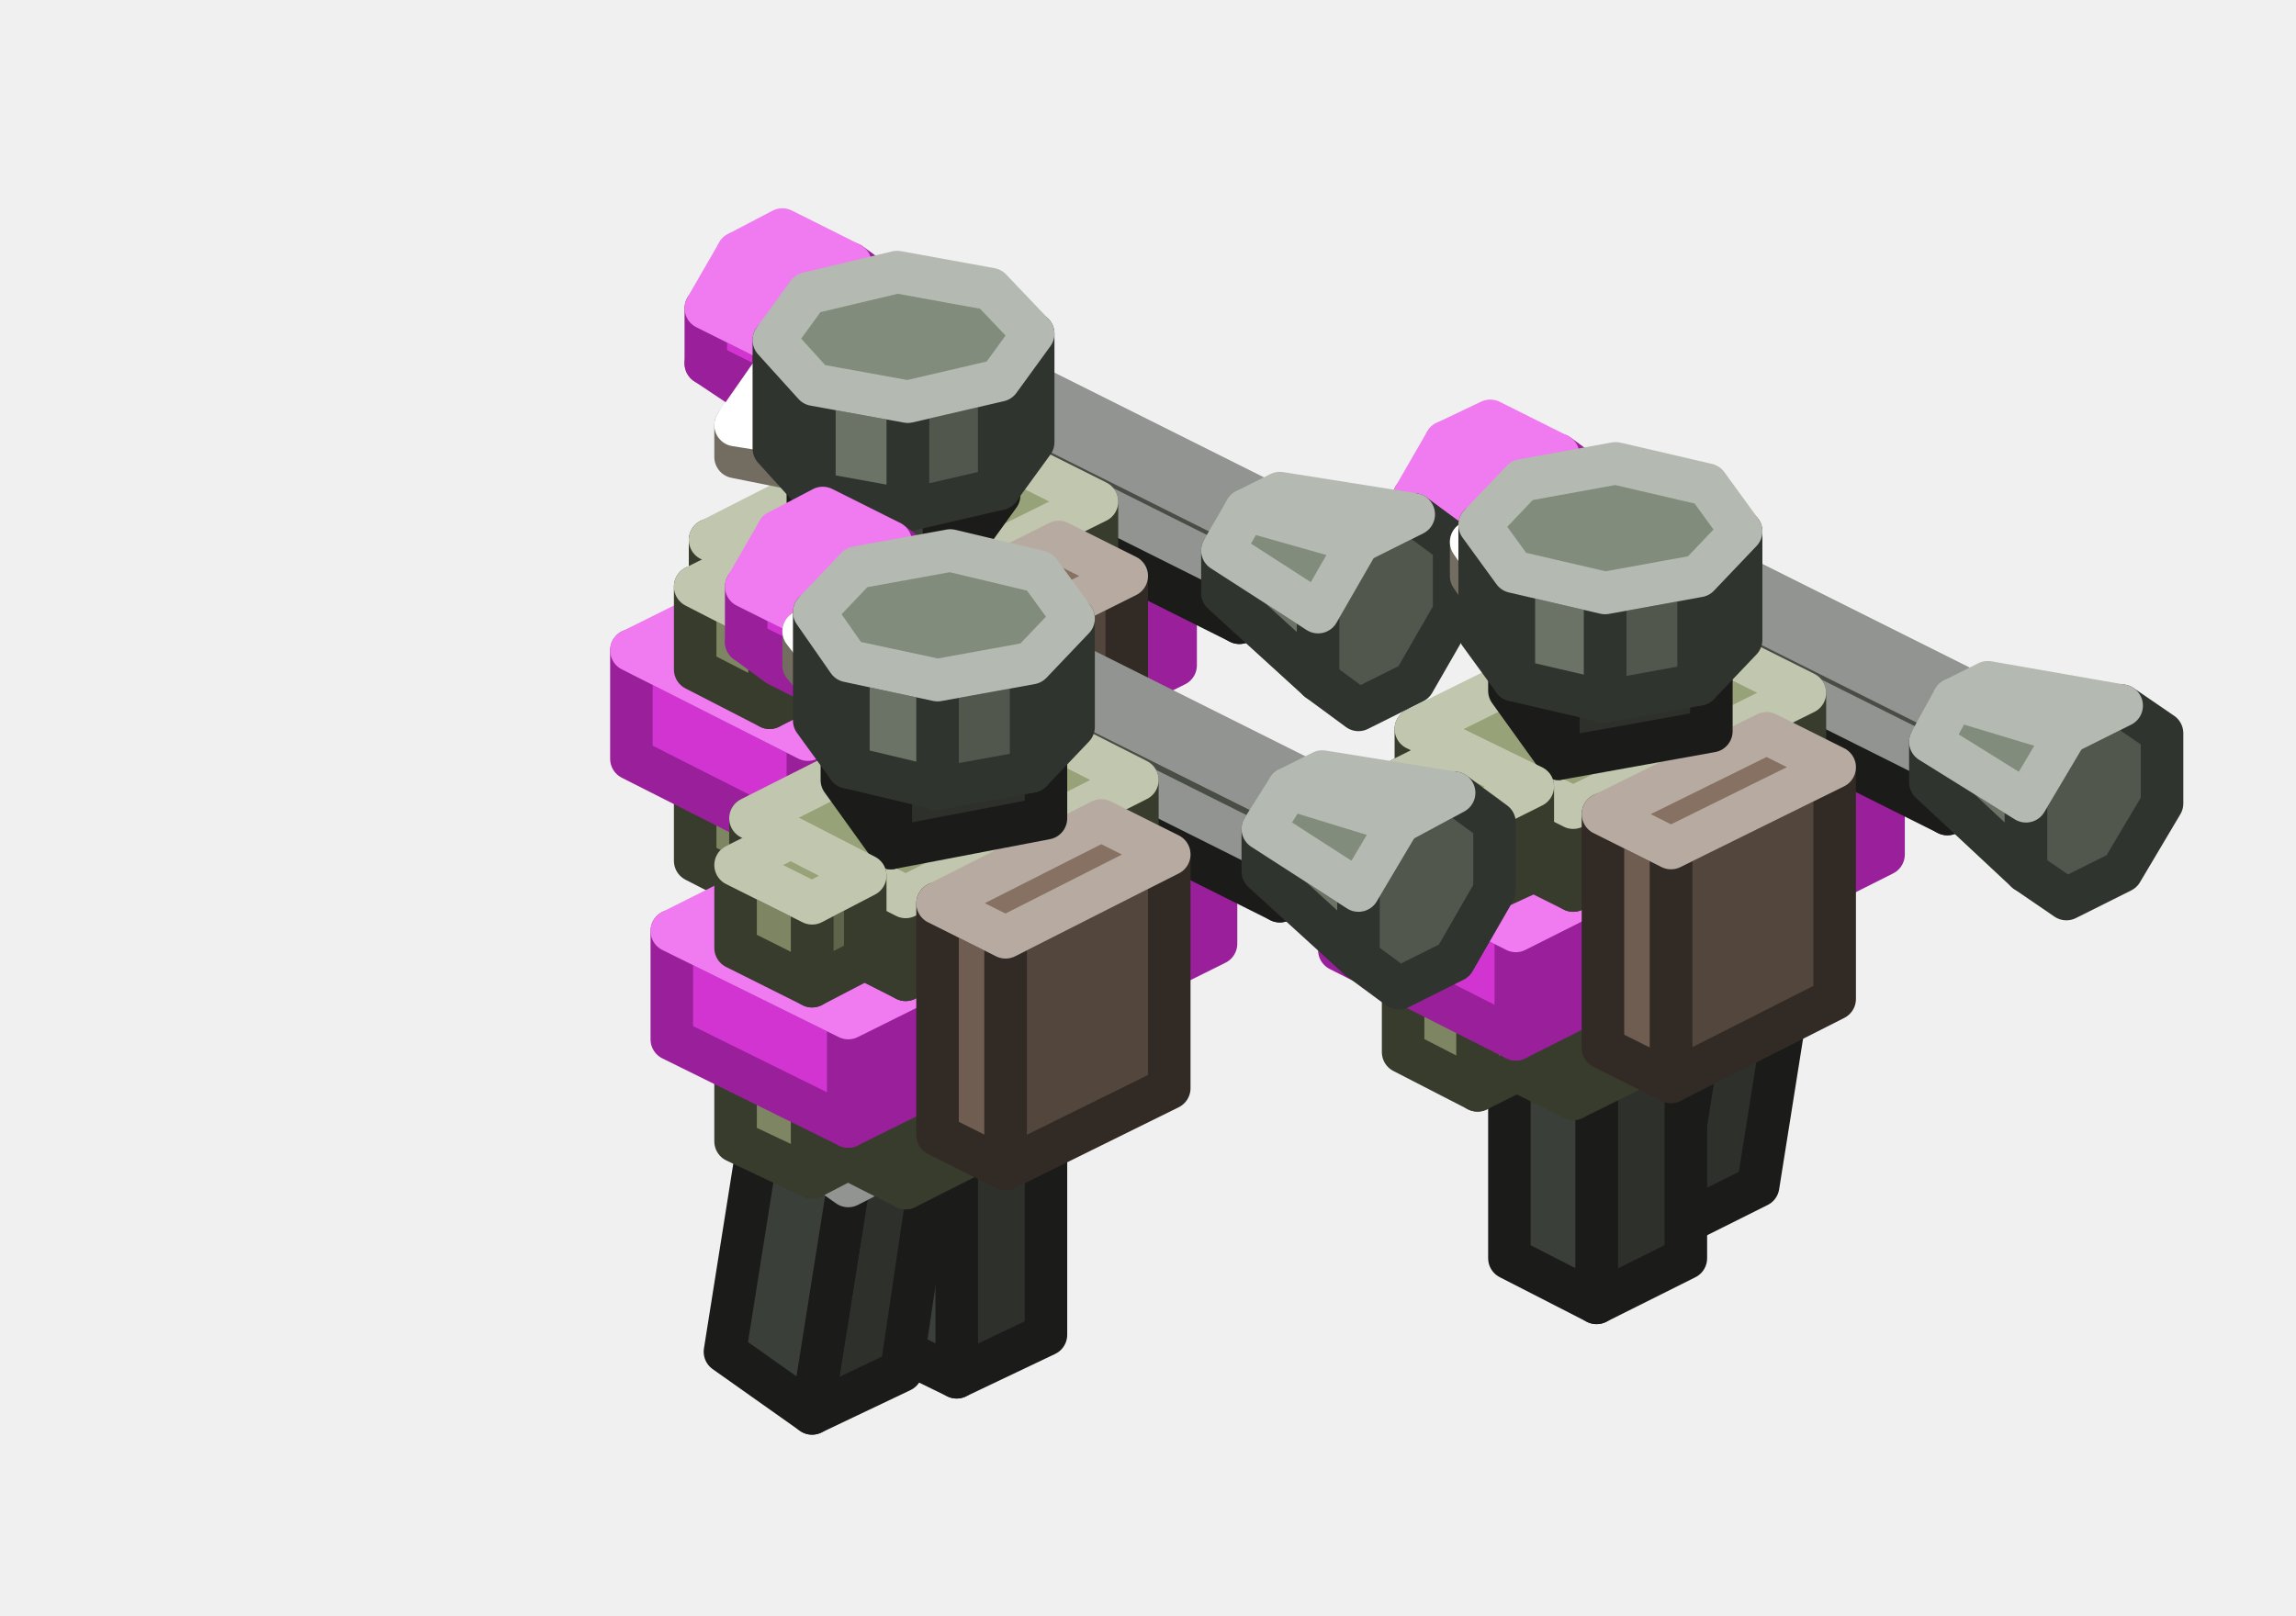
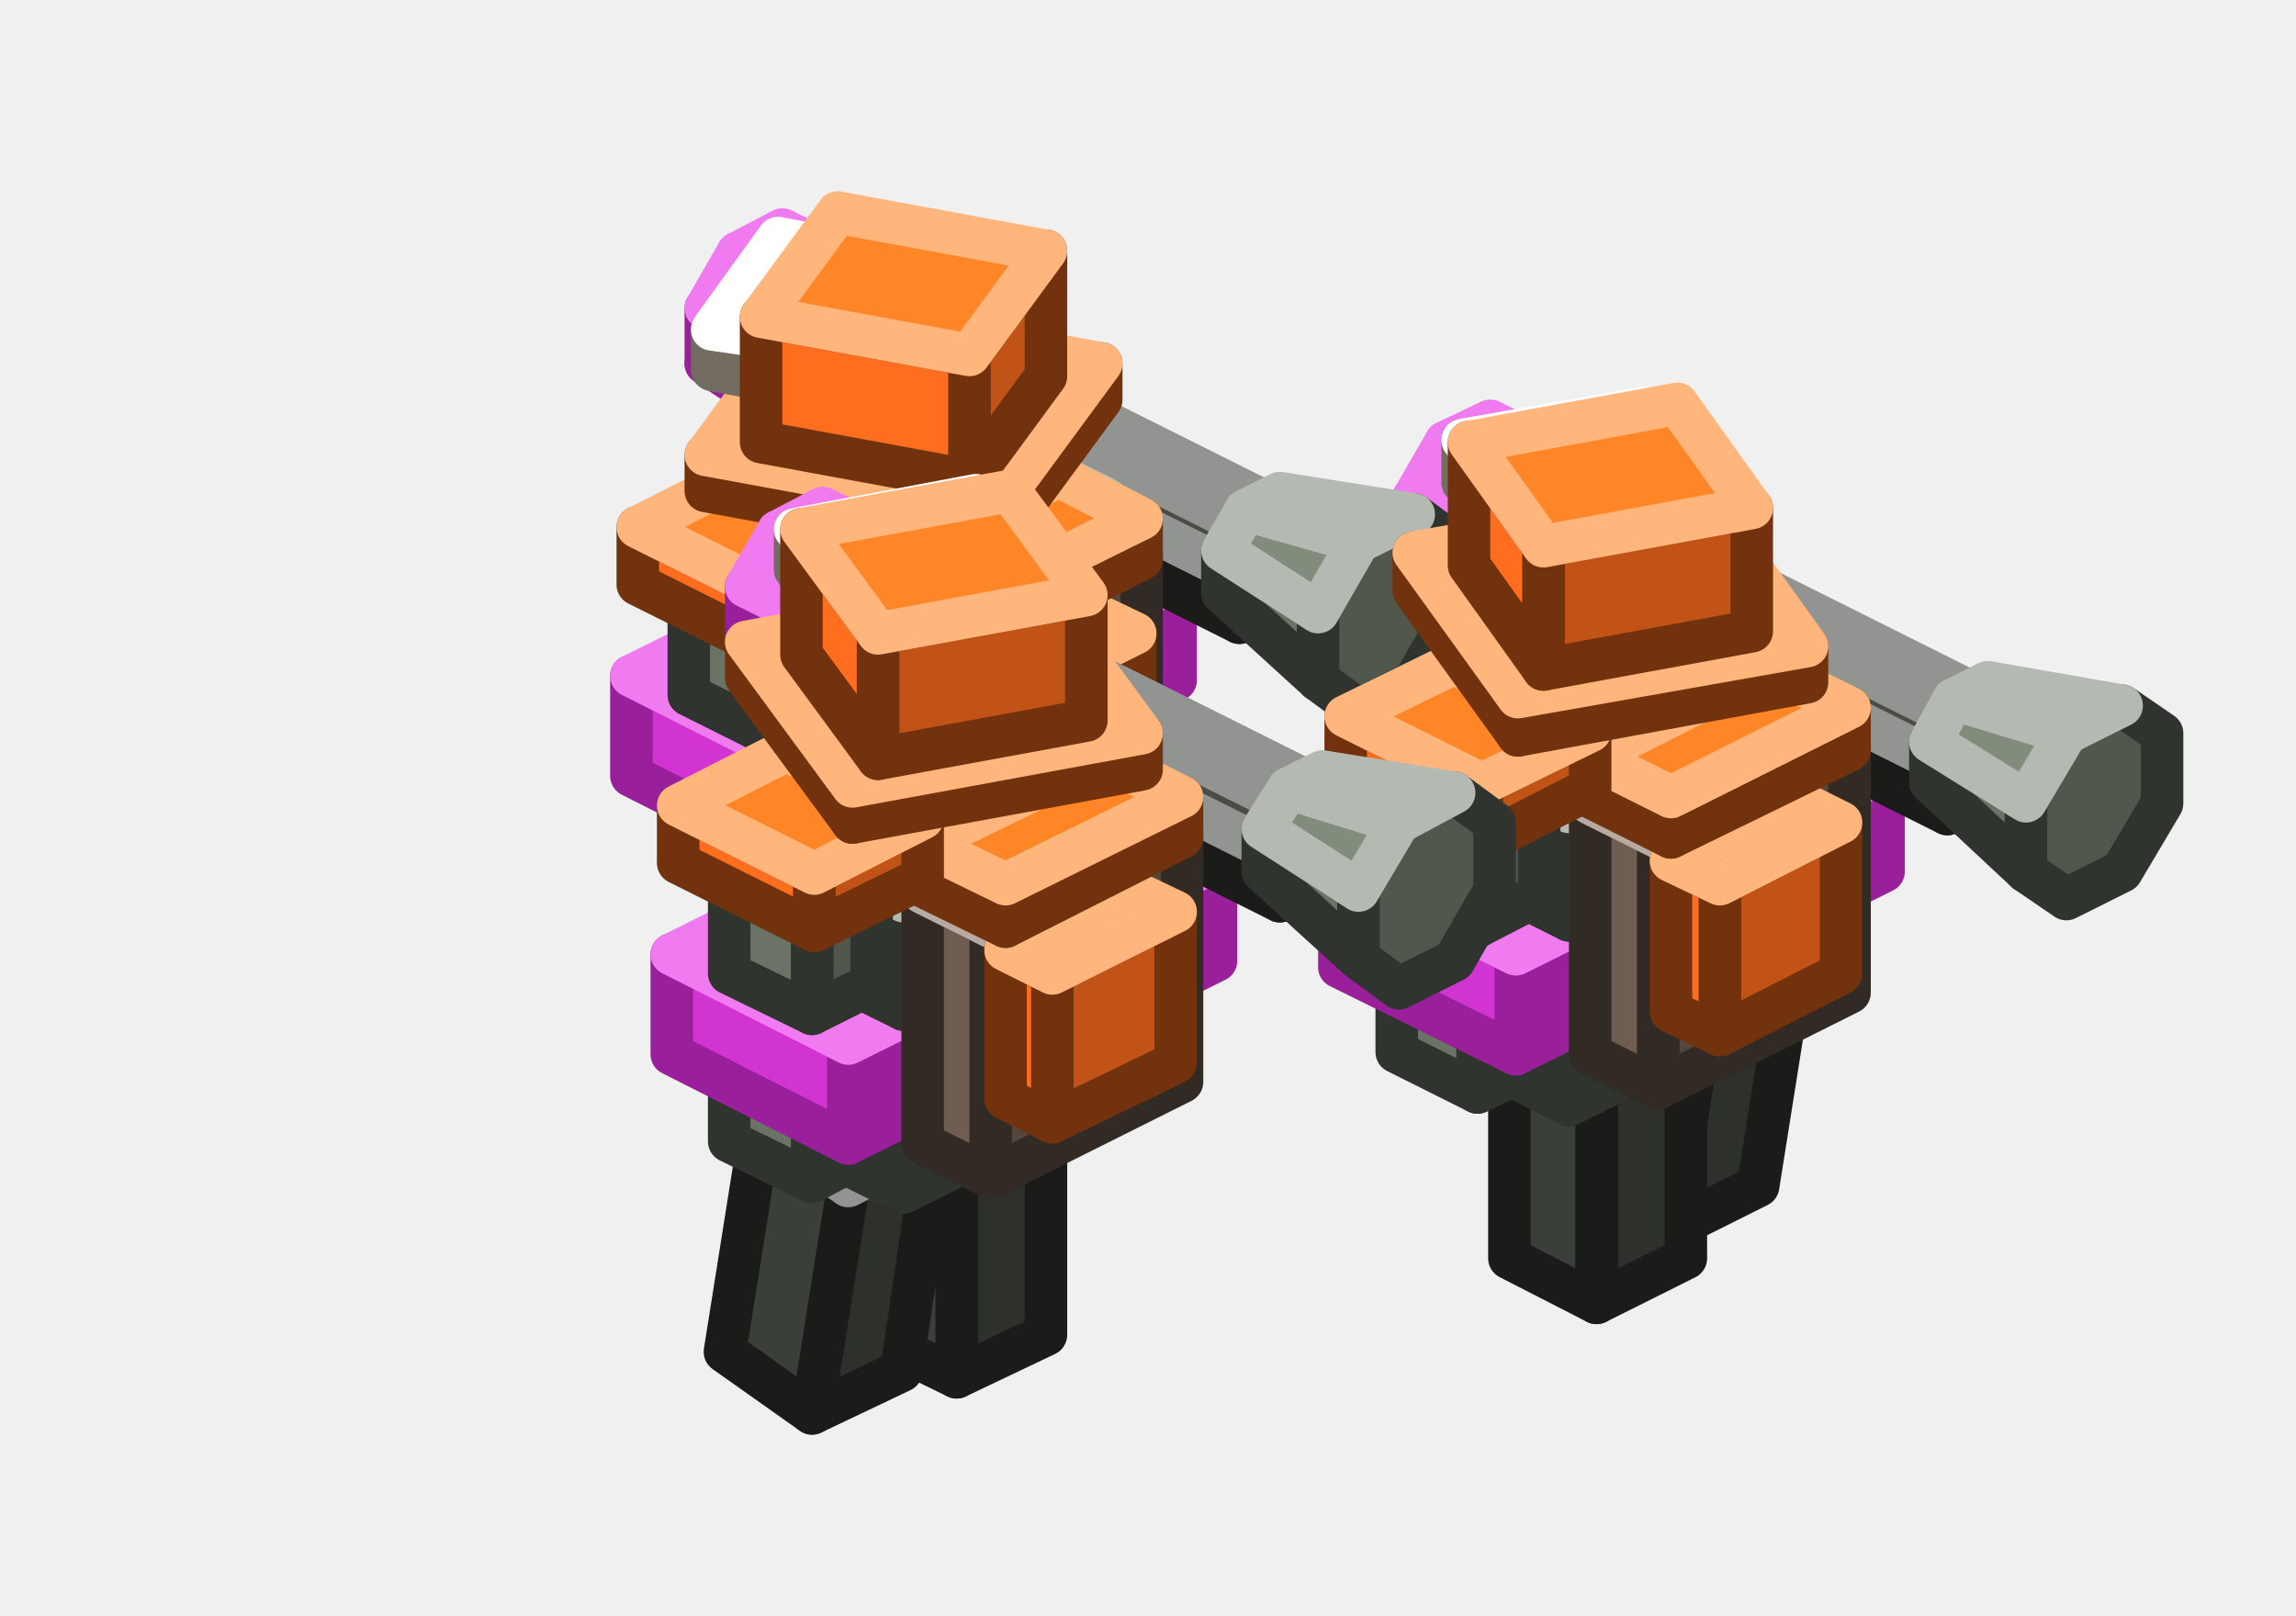
<svg xmlns="http://www.w3.org/2000/svg" width="108" height="76" viewBox="0 0 108 76">
  <g stroke-width="2" stroke-linejoin="round">
    <polygon points="36.4,16.1 36.4,18.7 33.2,17.1 33.2,14.5" fill="#D234D2" stroke="#9A1F9A" />
    <polygon points="36.4,18.7 37.9,19.7 34.7,18.1 33.2,17.1" fill="#9A1F9A" stroke="#9A1F9A" />
    <polygon points="41.5,13.5 40,12.4 37.9,13.5 36.4,16.1 36.4,18.7 37.9,19.7 40,18.7 41.5,16.1" fill="#9A1F9A" stroke="#9A1F9A" />
    <polygon points="40,12.4 37.9,13.5 34.7,11.9 36.8,10.8" fill="#F07AF0" stroke="#F07AF0" />
    <polygon points="37.9,13.5 36.4,16.1 33.2,14.5 34.7,11.9" fill="#F07AF0" stroke="#F07AF0" />
    <polygon points="49.4,46.9 45.3,48.9 46.9,38.2 51.1,36.1" fill="#2D302B" stroke="#1B1C1A" />
    <polygon points="45.3,48.9 41.2,46 42.8,35.3 46.9,38.2" fill="#3B3F39" stroke="#1B1C1A" />
    <polygon points="47,33.2 51.1,36.1 46.9,38.2 42.8,35.3" fill="#484D46" stroke="#919490" />
-     <polygon points="52.2,34.3 49.7,35.6 49.7,31.7 52.2,30.4" fill="#5F654A" stroke="#383C2C" />
-     <polygon points="49.7,35.6 46.2,33.8 46.2,29.9 49.7,31.7" fill="#7D8562" stroke="#383C2C" />
-     <polygon points="48.7,28.6 52.2,30.4 49.7,31.7 46.2,29.9" fill="#98A278" stroke="#C1C7AE" />
+     <polygon points="52.6,34.3 49.7,35.7 49.7,32.6 52.6,31.2" fill="#51574D" stroke="#30342E" />
+     <polygon points="49.7,35.7 45.8,33.8 45.8,30.7 49.7,32.6" fill="#6B7366" stroke="#30342E" />
+     <polygon points="48.7,29.2 52.6,31.2 49.7,32.6 45.8,30.7" fill="#828C7C" stroke="#B4BAB1" />
    <polygon points="46,50.3 41.8,52.4 41.8,40.6 46,38.5" fill="#2D302B" stroke="#1B1C1A" />
    <polygon points="41.8,52.4 37.7,50.3 37.7,38.5 41.8,40.6" fill="#3B3F39" stroke="#1B1C1A" />
    <polygon points="41.8,36.4 46,38.5 41.8,40.6 37.7,38.5" fill="#484D46" stroke="#919490" />
-     <polygon points="51.6,37.3 40.7,42.8 40.7,38.1 51.6,32.6" fill="#5F654A" stroke="#383C2C" />
-     <polygon points="40.7,42.8 33.4,39.1 33.4,34.4 40.7,38.1" fill="#7D8562" stroke="#383C2C" />
-     <polygon points="44.2,28.9 51.6,32.6 40.7,38.1 33.4,34.4" fill="#98A278" stroke="#C1C7AE" />
+     <polygon points="52.1,37.2 40.6,43 40.6,39.1 52.1,33.3" fill="#51574D" stroke="#30342E" />
+     <polygon points="40.6,43 32.9,39.2 32.9,35.2 40.6,39.1" fill="#6B7366" stroke="#30342E" />
+     <polygon points="44.4,29.5 52.1,33.3 40.6,39.1 32.9,35.2" fill="#828C7C" stroke="#B4BAB1" />
    <polygon points="69.7,25 69.7,27.6 66.5,26 66.5,23.4" fill="#D234D2" stroke="#9A1F9A" />
    <polygon points="69.7,27.6 71.2,28.7 68,27.1 66.5,26" fill="#9A1F9A" stroke="#9A1F9A" />
    <polygon points="74.8,22.5 73.3,21.4 71.2,22.4 69.7,25 69.7,27.6 71.2,28.7 73.3,27.6 74.8,25.1" fill="#9A1F9A" stroke="#9A1F9A" />
    <polygon points="73.3,21.4 71.2,22.4 68,20.8 70.1,19.8" fill="#F07AF0" stroke="#F07AF0" />
    <polygon points="71.2,22.4 69.7,25 66.5,23.4 68,20.8" fill="#F07AF0" stroke="#F07AF0" />
-     <polygon points="38.8,41 36.2,42.3 36.2,38.4 38.8,37.1" fill="#5F654A" stroke="#383C2C" />
-     <polygon points="36.2,42.3 32.7,40.5 32.7,36.6 36.2,38.4" fill="#7D8562" stroke="#383C2C" />
-     <polygon points="35.3,35.3 38.8,37.1 36.2,38.4 32.7,36.6" fill="#98A278" stroke="#C1C7AE" />
-     <polygon points="55.3,31.3 38,39.9 38,34.8 55.3,26.2" fill="#9A1F9A" stroke="#9A1F9A" />
-     <polygon points="38,39.9 29.7,35.7 29.7,30.6 38,34.8" fill="#D234D2" stroke="#9A1F9A" />
-     <polygon points="47,22 55.3,26.2 38,34.8 29.7,30.6" fill="#F07AF0" stroke="#F07AF0" />
-     <polygon points="52.2,25.3 49.7,26.6 49.7,22.6 52.2,21.4" fill="#5F654A" stroke="#383C2C" />
-     <polygon points="49.7,26.6 46.2,24.8 46.2,20.9 49.7,22.6" fill="#7D8562" stroke="#383C2C" />
-     <polygon points="48.7,19.6 52.2,21.4 49.7,22.6 46.2,20.9" fill="#98A278" stroke="#C1C7AE" />
+     <polygon points="39.1,41 36.2,42.5 36.2,39.3 39.1,37.9" fill="#51574D" stroke="#30342E" />
+     <polygon points="36.2,42.5 32.4,40.5 32.4,37.4 36.2,39.3" fill="#6B7366" stroke="#30342E" />
+     <polygon points="35.3,36 39.1,37.9 36.2,39.3 32.4,37.4" fill="#828C7C" stroke="#B4BAB1" />
+     <polygon points="55.3,32 38,40.7 38,36 55.3,27.3" fill="#9A1F9A" stroke="#9A1F9A" />
+     <polygon points="38,40.7 29.7,36.5 29.7,31.8 38,36" fill="#D234D2" stroke="#9A1F9A" />
+     <polygon points="47,23.2 55.3,27.3 38,36 29.7,31.8" fill="#F07AF0" stroke="#F07AF0" />
+     <polygon points="52.6,26.5 49.7,27.9 49.7,22.8 52.6,21.4" fill="#51574D" stroke="#30342E" />
+     <polygon points="49.7,27.9 45.8,26 45.8,20.9 49.7,22.8" fill="#6B7366" stroke="#30342E" />
+     <polygon points="48.7,19.4 52.6,21.4 49.7,22.8 45.8,20.9" fill="#828C7C" stroke="#B4BAB1" />
    <polygon points="57.2,26.5 57.2,28.5 38,18.9 38,16.9" fill="#3B3F39" stroke="#1B1C1A" />
    <polygon points="57.2,28.5 58.3,29.3 39.1,19.7 38,18.9" fill="#2D302B" stroke="#1B1C1A" />
    <polygon points="61,24.6 59.9,23.8 58.3,24.6 57.2,26.5 57.2,28.5 58.3,29.3 59.9,28.5 61,26.6" fill="#2D302B" stroke="#1B1C1A" />
    <polygon points="59.9,23.8 58.3,24.6 39.1,15 40.7,14.2" fill="#484D46" stroke="#919490" />
    <polygon points="58.3,24.6 57.2,26.5 38,16.9 39.1,15" fill="#484D46" stroke="#919490" />
-     <polygon points="51.6,27.5 40.7,33 40.7,29 51.6,23.6" fill="#5F654A" stroke="#383C2C" />
-     <polygon points="40.7,33 33.4,29.3 33.4,25.4 40.7,29" fill="#7D8562" stroke="#383C2C" />
-     <polygon points="44.2,19.9 51.6,23.6 40.7,29 33.4,25.4" fill="#98A278" stroke="#C1C7AE" />
-     <polygon points="40.2,17.7 37.1,22 37.1,20.4 40.2,16.2" fill="#C1B6A2" stroke="#736C60" />
-     <polygon points="37.1,22 34.6,21.5 34.6,20 37.1,20.4" fill="#FFF1D6" stroke="#736C60" />
-     <polygon points="37.6,15.7 40.2,16.2 37.1,20.4 34.6,20" fill="#FFFFFF" stroke="#FFFFFF" />
-     <polygon points="53,38.1 45.4,41.9 45.4,30.9 53,27.1" fill="#53463C" stroke="#322A24" />
-     <polygon points="45.4,41.9 42.2,40.3 42.2,29.3 45.4,30.9" fill="#6E5D50" stroke="#322A24" />
-     <polygon points="49.8,25.5 53,27.1 45.4,30.9 42.2,29.3" fill="#867162" stroke="#B6AAA1" />
+     <polygon points="52.1,28.6 40.6,34.4 40.6,29.3 52.1,23.5" fill="#51574D" stroke="#30342E" />
+     <polygon points="40.6,34.4 32.9,30.5 32.9,25.4 40.6,29.3" fill="#6B7366" stroke="#30342E" />
+     <polygon points="44.4,19.7 52.1,23.5 40.6,29.3 32.9,25.4" fill="#828C7C" stroke="#B4BAB1" />
+     <polygon points="40.1,22.7 38.9,24.4 38.9,22.1 40.1,20.3" fill="#51574D" stroke="#30342E" />
+     <polygon points="38.9,24.4 36.3,23.9 36.3,21.6 38.9,22.1" fill="#6B7366" stroke="#30342E" />
+     <polygon points="37.6,19.9 40.1,20.3 38.9,22.1 36.3,21.6" fill="#828C7C" stroke="#B4BAB1" />
+     <polygon points="53.7,37.8 44.7,42.2 44.7,30.5 53.7,26" fill="#53463C" stroke="#322A24" />
+     <polygon points="44.7,42.2 41.5,40.6 41.5,28.9 44.7,30.5" fill="#6E5D50" stroke="#322A24" />
+     <polygon points="50.5,24.4 53.7,26 44.7,30.5 41.5,28.9" fill="#867162" stroke="#B6AAA1" />
    <polygon points="47,23.3 44.4,26.9 44.4,23.3 47,19.7" fill="#2D302B" stroke="#1B1C1A" />
    <polygon points="44.4,26.9 38,25.7 38,22.2 44.4,23.3" fill="#3B3F39" stroke="#1B1C1A" />
    <polygon points="40.6,18.6 47,19.7 44.4,23.3 38,22.2" fill="#484D46" stroke="#919490" />
    <polygon points="82.7,55.8 78.5,57.9 80.2,47.2 84.4,45.1" fill="#2D302B" stroke="#1B1C1A" />
    <polygon points="78.5,57.9 74.4,55 76.1,44.2 80.2,47.2" fill="#3B3F39" stroke="#1B1C1A" />
    <polygon points="80.3,42.1 84.4,45.1 80.2,47.2 76.1,44.2" fill="#484D46" stroke="#919490" />
-     <polygon points="85.5,43.3 83,44.5 83,40.6 85.5,39.3" fill="#5F654A" stroke="#383C2C" />
-     <polygon points="83,44.5 79.4,42.8 79.4,38.9 83,40.6" fill="#7D8562" stroke="#383C2C" />
-     <polygon points="82,37.6 85.5,39.3 83,40.6 79.4,38.9" fill="#98A278" stroke="#C1C7AE" />
-     <polygon points="48.6,20.8 47,23 47,17.9 48.6,15.7" fill="#51574D" stroke="#30342E" />
-     <polygon points="47,23 42.7,24 42.7,18.9 47,17.9" fill="#51574D" stroke="#30342E" />
-     <polygon points="42.7,24 38.3,23.2 38.3,18.1 42.7,18.9" fill="#6B7366" stroke="#30342E" />
-     <polygon points="38.3,23.2 36.4,21.1 36.4,16 38.3,18.1" fill="#6B7366" stroke="#30342E" />
-     <polygon points="38,13.8 42.2,12.8 46.6,13.6 48.6,15.7 47,17.9 42.7,18.9 38.3,18.1 36.4,16" fill="#828C7C" stroke="#B4BAB1" />
-     <polygon points="38.8,32 36.2,33.3 36.2,29.4 38.8,28.1" fill="#5F654A" stroke="#383C2C" />
-     <polygon points="36.2,33.3 32.7,31.5 32.7,27.6 36.2,29.4" fill="#7D8562" stroke="#383C2C" />
-     <polygon points="35.3,26.3 38.8,28.1 36.2,29.4 32.7,27.6" fill="#98A278" stroke="#C1C7AE" />
+     <polygon points="53.4,36.8 47.6,39.7 47.6,32.7 53.4,29.8" fill="#C15317" stroke="#73320E" />
+     <polygon points="47.6,39.7 45.4,38.6 45.4,31.5 47.6,32.7" fill="#FF6E1F" stroke="#73320E" />
+     <polygon points="51.1,28.7 53.4,29.8 47.6,32.7 45.4,31.5" fill="#FF8626" stroke="#FFB67D" />
+     <polygon points="85.8,43.3 83,44.7 83,41.6 85.8,40.1" fill="#51574D" stroke="#30342E" />
+     <polygon points="83,44.7 79.1,42.8 79.1,39.6 83,41.6" fill="#6B7366" stroke="#30342E" />
+     <polygon points="82,38.2 85.8,40.1 83,41.6 79.1,39.6" fill="#828C7C" stroke="#B4BAB1" />
+     <polygon points="39.1,33.2 36.2,34.6 36.2,29.5 39.1,28.1" fill="#51574D" stroke="#30342E" />
+     <polygon points="36.2,34.6 32.4,32.7 32.4,27.6 36.2,29.5" fill="#6B7366" stroke="#30342E" />
+     <polygon points="35.3,26.2 39.1,28.1 36.2,29.5 32.4,27.6" fill="#828C7C" stroke="#B4BAB1" />
+     <polygon points="53.7,26.3 45.4,30.5 45.4,28.5 53.7,24.4" fill="#C15317" stroke="#73320E" />
+     <polygon points="45.4,30.5 41.5,28.6 41.5,26.6 45.4,28.5" fill="#FF6E1F" stroke="#73320E" />
+     <polygon points="49.8,22.4 53.7,24.4 45.4,28.5 41.5,26.6" fill="#FF8626" stroke="#FFB67D" />
+     <polygon points="79.3,59.2 75.1,61.3 75.1,49.6 79.3,47.5" fill="#2D302B" stroke="#1B1C1A" />
+     <polygon points="75.1,61.3 71,59.2 71,47.5 75.1,49.6" fill="#3B3F39" stroke="#1B1C1A" />
+     <polygon points="75.1,45.4 79.3,47.5 75.1,49.6 71,47.5" fill="#484D46" stroke="#919490" />
+     <polygon points="41.5,28.2 36.4,30.7 36.4,28 41.5,25.4" fill="#C15317" stroke="#73320E" />
+     <polygon points="36.4,30.7 30,27.5 30,24.8 36.4,28" fill="#FF6E1F" stroke="#73320E" />
+     <polygon points="35.1,22.2 41.5,25.4 36.4,28 30,24.8" fill="#FF8626" stroke="#FFB67D" />
+     <polygon points="51.8,18.8 46.8,25.6 46.8,23.9 51.8,17.1" fill="#C15317" stroke="#73320E" />
+     <polygon points="46.8,25.6 33.2,23.1 33.2,21.4 46.8,23.9" fill="#FF6E1F" stroke="#73320E" />
+     <polygon points="38.2,14.6 51.8,17.1 46.8,23.9 33.2,21.4" fill="#FF8626" stroke="#FFB67D" />
+     <polygon points="38.7,13.6 35.6,17.8 35.6,15.8 38.7,11.6" fill="#C1B6A2" stroke="#736C60" />
+     <polygon points="35.6,17.8 33.5,17.4 33.5,15.5 35.6,15.8" fill="#FFF1D6" stroke="#736C60" />
+     <polygon points="36.6,11.2 38.7,11.6 35.6,15.8 33.5,15.5" fill="#FFFFFF" stroke="#FFFFFF" />
+     <polygon points="49.2,17.7 45.6,22.6 45.6,16.7 49.2,11.8" fill="#C15317" stroke="#73320E" />
+     <polygon points="45.6,22.6 35.8,20.8 35.8,14.9 45.6,16.7" fill="#FF6E1F" stroke="#73320E" />
+     <polygon points="39.4,10 49.2,11.8 45.6,16.7 35.8,14.9" fill="#FF8626" stroke="#FFB67D" />
    <polygon points="62,28.8 62,32 57.5,27.9 57.5,25.9" fill="#6B7366" stroke="#30342E" />
    <polygon points="68.4,25.6 66.5,24.2 63.9,25.5 62,28.8 62,32 63.9,33.4 66.5,32.1 68.4,28.8" fill="#51574D" stroke="#30342E" />
    <polygon points="66.5,24.2 63.9,25.5 58.6,24 60.2,23.2" fill="#828C7C" stroke="#B4BAB1" />
    <polygon points="63.9,25.5 62,28.8 57.5,25.9 58.6,24" fill="#828C7C" stroke="#B4BAB1" />
-     <polygon points="79.3,59.2 75.1,61.3 75.1,49.6 79.3,47.5" fill="#2D302B" stroke="#1B1C1A" />
-     <polygon points="75.1,61.3 71,59.2 71,47.5 75.1,49.6" fill="#3B3F39" stroke="#1B1C1A" />
-     <polygon points="75.1,45.4 79.3,47.5 75.1,49.6 71,47.5" fill="#484D46" stroke="#919490" />
-     <polygon points="84.9,46.3 74,51.7 74,47 84.9,41.6" fill="#5F654A" stroke="#383C2C" />
-     <polygon points="74,51.7 66.6,48 66.6,43.3 74,47" fill="#7D8562" stroke="#383C2C" />
-     <polygon points="77.5,37.9 84.9,41.6 74,47 66.6,43.3" fill="#98A278" stroke="#C1C7AE" />
+     <polygon points="85.4,46.2 73.8,52 73.8,48 85.4,42.3" fill="#51574D" stroke="#30342E" />
+     <polygon points="73.8,52 66.2,48.1 66.2,44.2 73.8,48" fill="#6B7366" stroke="#30342E" />
+     <polygon points="77.7,38.4 85.4,42.3 73.8,48 66.2,44.2" fill="#828C7C" stroke="#B4BAB1" />
    <polygon points="38.3,29.2 38.3,31.8 35.1,30.2 35.1,27.6" fill="#D234D2" stroke="#9A1F9A" />
    <polygon points="38.3,31.8 39.8,32.9 36.6,31.3 35.1,30.2" fill="#9A1F9A" stroke="#9A1F9A" />
    <polygon points="43.4,26.6 41.9,25.5 39.8,26.6 38.3,29.2 38.3,31.8 39.8,32.9 41.9,31.8 43.4,29.2" fill="#9A1F9A" stroke="#9A1F9A" />
    <polygon points="41.9,25.5 39.8,26.6 36.6,25 38.7,23.9" fill="#F07AF0" stroke="#F07AF0" />
    <polygon points="39.8,26.6 38.3,29.2 35.1,27.6 36.6,25" fill="#F07AF0" stroke="#F07AF0" />
    <polygon points="49.2,62.8 45,64.8 45,53.1 49.2,51" fill="#2D302B" stroke="#1B1C1A" />
    <polygon points="45,64.8 40.9,62.8 40.9,51 45,53.1" fill="#3B3F39" stroke="#1B1C1A" />
    <polygon points="45,48.9 49.2,51 45,53.1 40.9,51" fill="#484D46" stroke="#919490" />
-     <polygon points="54.2,47.4 51.6,48.7 51.6,44.8 54.2,43.5" fill="#5F654A" stroke="#383C2C" />
-     <polygon points="51.6,48.7 48.1,46.9 48.1,43 51.6,44.8" fill="#7D8562" stroke="#383C2C" />
-     <polygon points="50.6,41.7 54.2,43.5 51.6,44.8 48.1,43" fill="#98A278" stroke="#C1C7AE" />
-     <polygon points="72.1,50 69.5,51.3 69.5,47.3 72.1,46.1" fill="#5F654A" stroke="#383C2C" />
-     <polygon points="69.5,51.3 66,49.5 66,45.6 69.5,47.3" fill="#7D8562" stroke="#383C2C" />
-     <polygon points="68.6,44.3 72.1,46.1 69.5,47.3 66,45.6" fill="#98A278" stroke="#C1C7AE" />
-     <polygon points="88.6,40.2 71.3,48.9 71.3,43.8 88.6,35.1" fill="#9A1F9A" stroke="#9A1F9A" />
-     <polygon points="71.3,48.9 63,44.7 63,39.6 71.3,43.8" fill="#D234D2" stroke="#9A1F9A" />
-     <polygon points="80.2,31 88.6,35.1 71.3,43.8 63,39.6" fill="#F07AF0" stroke="#F07AF0" />
-     <polygon points="85.5,34.2 83,35.5 83,31.6 85.5,30.3" fill="#5F654A" stroke="#383C2C" />
-     <polygon points="83,35.5 79.4,33.8 79.4,29.8 83,31.6" fill="#7D8562" stroke="#383C2C" />
-     <polygon points="82,28.6 85.5,30.3 83,31.6 79.4,29.8" fill="#98A278" stroke="#C1C7AE" />
+     <polygon points="54.5,47.4 51.6,48.9 51.6,45.7 54.5,44.3" fill="#51574D" stroke="#30342E" />
+     <polygon points="51.6,48.9 47.8,46.9 47.8,43.8 51.6,45.7" fill="#6B7366" stroke="#30342E" />
+     <polygon points="50.6,42.4 54.5,44.3 51.6,45.7 47.8,43.8" fill="#828C7C" stroke="#B4BAB1" />
+     <polygon points="72.4,50 69.5,51.4 69.5,48.3 72.4,46.8" fill="#51574D" stroke="#30342E" />
+     <polygon points="69.5,51.4 65.7,49.5 65.7,46.4 69.5,48.3" fill="#6B7366" stroke="#30342E" />
+     <polygon points="68.6,44.9 72.4,46.8 69.5,48.3 65.7,46.4" fill="#828C7C" stroke="#B4BAB1" />
+     <polygon points="88.6,41 71.3,49.6 71.3,44.9 88.6,36.3" fill="#9A1F9A" stroke="#9A1F9A" />
+     <polygon points="71.3,49.6 63,45.5 63,40.8 71.3,44.9" fill="#D234D2" stroke="#9A1F9A" />
+     <polygon points="80.2,32.1 88.6,36.3 71.3,44.9 63,40.8" fill="#F07AF0" stroke="#F07AF0" />
+     <polygon points="85.8,35.4 83,36.9 83,31.8 85.8,30.3" fill="#51574D" stroke="#30342E" />
+     <polygon points="83,36.9 79.1,34.9 79.1,29.8 83,31.8" fill="#6B7366" stroke="#30342E" />
+     <polygon points="82,28.4 85.8,30.3 83,31.8 79.1,29.8" fill="#828C7C" stroke="#B4BAB1" />
    <polygon points="90.5,35.5 90.5,37.4 71.3,27.8 71.3,25.9" fill="#3B3F39" stroke="#1B1C1A" />
    <polygon points="90.5,37.4 91.6,38.3 72.4,28.7 71.3,27.8" fill="#2D302B" stroke="#1B1C1A" />
    <polygon points="94.3,33.6 93.2,32.8 91.6,33.6 90.5,35.5 90.5,37.4 91.6,38.3 93.2,37.5 94.3,35.5" fill="#2D302B" stroke="#1B1C1A" />
    <polygon points="93.2,32.8 91.6,33.6 72.4,24 74,23.2" fill="#484D46" stroke="#919490" />
    <polygon points="91.6,33.6 90.5,35.5 71.3,25.9 72.4,24" fill="#484D46" stroke="#919490" />
-     <polygon points="84.9,36.5 74,41.9 74,38 84.9,32.6" fill="#5F654A" stroke="#383C2C" />
-     <polygon points="74,41.9 66.6,38.2 66.6,34.3 74,38" fill="#7D8562" stroke="#383C2C" />
-     <polygon points="77.5,28.9 84.9,32.6 74,38 66.6,34.3" fill="#98A278" stroke="#C1C7AE" />
-     <polygon points="78.6,26.8 70.1,28.4 70.1,26.8 78.6,25.3" fill="#C1B6A2" stroke="#736C60" />
-     <polygon points="70.1,28.4 69.2,27.1 69.2,25.5 70.1,26.8" fill="#FFF1D6" stroke="#736C60" />
-     <polygon points="77.7,24 78.6,25.3 70.1,26.8 69.2,25.5" fill="#FFFFFF" stroke="#FFFFFF" />
-     <polygon points="86.3,47 78.6,50.9 78.6,39.9 86.3,36.1" fill="#53463C" stroke="#322A24" />
-     <polygon points="78.6,50.9 75.4,49.3 75.4,38.3 78.6,39.9" fill="#6E5D50" stroke="#322A24" />
-     <polygon points="83.1,34.5 86.3,36.1 78.6,39.9 75.4,38.3" fill="#867162" stroke="#B6AAA1" />
+     <polygon points="85.4,37.6 73.8,43.3 73.8,38.2 85.4,32.5" fill="#51574D" stroke="#30342E" />
+     <polygon points="73.8,43.3 66.2,39.5 66.2,34.4 73.8,38.2" fill="#6B7366" stroke="#30342E" />
+     <polygon points="77.7,28.6 85.4,32.5 73.8,38.2 66.2,34.4" fill="#828C7C" stroke="#B4BAB1" />
+     <polygon points="76.4,31.3 73,31.9 73,29.5 76.4,28.9" fill="#51574D" stroke="#30342E" />
+     <polygon points="73,31.9 72,30.6 72,28.2 73,29.5" fill="#6B7366" stroke="#30342E" />
+     <polygon points="75.4,27.6 76.4,28.9 73,29.5 72,28.2" fill="#828C7C" stroke="#B4BAB1" />
+     <polygon points="87,46.7 78,51.2 78,39.4 87,35" fill="#53463C" stroke="#322A24" />
+     <polygon points="78,51.2 74.8,49.6 74.8,37.8 78,39.4" fill="#6E5D50" stroke="#322A24" />
+     <polygon points="83.8,33.4 87,35 78,39.4 74.8,37.8" fill="#867162" stroke="#B6AAA1" />
    <polygon points="80.5,34.4 73.3,35.7 73.3,32.2 80.5,30.9" fill="#2D302B" stroke="#1B1C1A" />
    <polygon points="73.3,35.7 71,32.5 71,29 73.3,32.2" fill="#3B3F39" stroke="#1B1C1A" />
    <polygon points="78.2,27.7 80.5,30.9 73.3,32.2 71,29" fill="#484D46" stroke="#919490" />
    <polygon points="42.4,64.5 38.2,66.5 39.9,55.8 44,53.7" fill="#2D302B" stroke="#1B1C1A" />
    <polygon points="38.2,66.5 34.1,63.6 35.8,52.9 39.9,55.8" fill="#3B3F39" stroke="#1B1C1A" />
    <polygon points="40,50.8 44,53.7 39.9,55.8 35.8,52.9" fill="#484D46" stroke="#919490" />
-     <polygon points="81.9,30.1 79.9,32.2 79.9,27.1 81.9,25" fill="#51574D" stroke="#30342E" />
-     <polygon points="79.9,32.2 75.5,33 75.5,27.9 79.9,27.1" fill="#51574D" stroke="#30342E" />
-     <polygon points="75.5,33 71.2,32 71.2,26.9 75.5,27.9" fill="#6B7366" stroke="#30342E" />
-     <polygon points="71.2,32 69.6,29.8 69.6,24.7 71.2,26.9" fill="#6B7366" stroke="#30342E" />
-     <polygon points="76,21.8 80.3,22.8 81.9,25 79.9,27.1 75.5,27.9 71.2,26.9 69.6,24.7 71.6,22.6" fill="#828C7C" stroke="#B4BAB1" />
-     <polygon points="53.5,50.4 42.6,55.9 42.6,51.2 53.5,45.7" fill="#5F654A" stroke="#383C2C" />
-     <polygon points="42.6,55.9 35.3,52.2 35.3,47.5 42.6,51.2" fill="#7D8562" stroke="#383C2C" />
-     <polygon points="46.2,42.1 53.5,45.7 42.6,51.2 35.3,47.5" fill="#98A278" stroke="#C1C7AE" />
-     <polygon points="72.1,41 69.5,42.2 69.5,38.3 72.1,37" fill="#5F654A" stroke="#383C2C" />
-     <polygon points="69.5,42.2 66,40.5 66,36.6 69.5,38.3" fill="#7D8562" stroke="#383C2C" />
-     <polygon points="68.6,35.3 72.1,37 69.5,38.3 66,36.6" fill="#98A278" stroke="#C1C7AE" />
+     <polygon points="86.6,45.8 80.9,48.7 80.9,41.6 86.6,38.7" fill="#C15317" stroke="#73320E" />
+     <polygon points="80.9,48.7 78.6,47.6 78.6,40.5 80.9,41.6" fill="#FF6E1F" stroke="#73320E" />
+     <polygon points="84.4,37.6 86.6,38.7 80.9,41.6 78.6,40.5" fill="#FF8626" stroke="#FFB67D" />
+     <polygon points="54,50.4 42.5,56.1 42.5,52.2 54,46.4" fill="#51574D" stroke="#30342E" />
+     <polygon points="42.5,56.1 34.8,52.3 34.8,48.4 42.5,52.2" fill="#6B7366" stroke="#30342E" />
+     <polygon points="46.3,42.6 54,46.4 42.5,52.2 34.8,48.4" fill="#828C7C" stroke="#B4BAB1" />
+     <polygon points="72.4,42.1 69.5,43.6 69.5,38.5 72.4,37" fill="#51574D" stroke="#30342E" />
+     <polygon points="69.5,43.6 65.7,41.7 65.7,36.6 69.5,38.5" fill="#6B7366" stroke="#30342E" />
+     <polygon points="68.6,35.1 72.4,37 69.5,38.5 65.7,36.6" fill="#828C7C" stroke="#B4BAB1" />
+     <polygon points="87,35.3 78.6,39.4 78.6,37.5 87,33.3" fill="#C15317" stroke="#73320E" />
+     <polygon points="78.6,39.4 74.8,37.5 74.8,35.6 78.6,37.5" fill="#FF6E1F" stroke="#73320E" />
+     <polygon points="83.1,31.4 87,33.3 78.6,37.5 74.8,35.6" fill="#FF8626" stroke="#FFB67D" />
+     <polygon points="74.8,37.1 69.7,39.7 69.7,36.9 74.8,34.4" fill="#C15317" stroke="#73320E" />
+     <polygon points="69.7,39.7 63.3,36.5 63.3,33.7 69.7,36.9" fill="#FF6E1F" stroke="#73320E" />
+     <polygon points="68.4,31.2 74.8,34.4 69.7,36.9 63.3,33.7" fill="#FF8626" stroke="#FFB67D" />
+     <polygon points="85,32.1 71.4,34.6 71.4,32.8 85,30.4" fill="#C15317" stroke="#73320E" />
+     <polygon points="71.4,34.6 66.5,27.8 66.5,26 71.4,32.8" fill="#FF6E1F" stroke="#73320E" />
+     <polygon points="80.1,23.6 85,30.4 71.4,32.8 66.5,26" fill="#FF8626" stroke="#FFB67D" />
+     <polygon points="78.1,22.2 69.6,23.7 69.6,21.8 78.1,20.2" fill="#C1B6A2" stroke="#736C60" />
+     <polygon points="69.6,23.7 68.8,22.7 68.8,20.7 69.6,21.8" fill="#FFF1D6" stroke="#736C60" />
+     <polygon points="77.3,19.2 78.1,20.2 69.6,21.8 68.8,20.7" fill="#FFFFFF" stroke="#FFFFFF" />
+     <polygon points="82.4,29.7 72.6,31.5 72.6,25.7 82.4,23.9" fill="#C15317" stroke="#73320E" />
+     <polygon points="72.6,31.5 69.1,26.6 69.1,20.8 72.6,25.7" fill="#FF6E1F" stroke="#73320E" />
+     <polygon points="78.9,19 82.4,23.9 72.6,25.7 69.1,20.8" fill="#FF8626" stroke="#FFB67D" />
    <polygon points="95.3,37.7 95.3,41 90.8,36.8 90.8,34.9" fill="#6B7366" stroke="#30342E" />
    <polygon points="101.7,34.5 99.8,33.2 97.2,34.5 95.3,37.7 95.3,41 97.2,42.3 99.8,41 101.7,37.8" fill="#51574D" stroke="#30342E" />
    <polygon points="99.8,33.2 97.2,34.5 91.9,32.9 93.5,32.1" fill="#828C7C" stroke="#B4BAB1" />
    <polygon points="97.2,34.5 95.3,37.7 90.8,34.9 91.9,32.9" fill="#828C7C" stroke="#B4BAB1" />
-     <polygon points="40.7,54.1 38.2,55.4 38.2,51.5 40.7,50.2" fill="#5F654A" stroke="#383C2C" />
-     <polygon points="38.2,55.4 34.6,53.7 34.6,49.7 38.2,51.5" fill="#7D8562" stroke="#383C2C" />
-     <polygon points="37.2,48.5 40.7,50.2 38.2,51.5 34.6,49.7" fill="#98A278" stroke="#C1C7AE" />
-     <polygon points="57.2,44.4 39.9,53 39.9,47.9 57.2,39.3" fill="#9A1F9A" stroke="#9A1F9A" />
-     <polygon points="39.9,53 31.6,48.9 31.6,43.8 39.9,47.9" fill="#D234D2" stroke="#9A1F9A" />
-     <polygon points="48.9,35.1 57.2,39.3 39.9,47.9 31.6,43.8" fill="#F07AF0" stroke="#F07AF0" />
-     <polygon points="54.2,38.4 51.6,39.7 51.6,35.8 54.2,34.5" fill="#5F654A" stroke="#383C2C" />
-     <polygon points="51.6,39.7 48.1,37.9 48.1,34 51.6,35.8" fill="#7D8562" stroke="#383C2C" />
-     <polygon points="50.6,32.7 54.2,34.5 51.6,35.8 48.1,34" fill="#98A278" stroke="#C1C7AE" />
+     <polygon points="41,54.1 38.2,55.6 38.2,52.4 41,51" fill="#51574D" stroke="#30342E" />
+     <polygon points="38.2,55.6 34.3,53.7 34.3,50.5 38.2,52.4" fill="#6B7366" stroke="#30342E" />
+     <polygon points="37.2,49.1 41,51 38.2,52.4 34.3,50.5" fill="#828C7C" stroke="#B4BAB1" />
+     <polygon points="57.2,45.2 39.9,53.8 39.9,49.1 57.2,40.5" fill="#9A1F9A" stroke="#9A1F9A" />
+     <polygon points="39.9,53.8 31.6,49.6 31.6,44.9 39.9,49.1" fill="#D234D2" stroke="#9A1F9A" />
+     <polygon points="48.9,36.3 57.2,40.5 39.9,49.1 31.6,44.9" fill="#F07AF0" stroke="#F07AF0" />
+     <polygon points="54.5,39.6 51.6,41 51.6,35.9 54.5,34.5" fill="#51574D" stroke="#30342E" />
+     <polygon points="51.6,41 47.8,39.1 47.8,34 51.6,35.9" fill="#6B7366" stroke="#30342E" />
+     <polygon points="50.6,32.6 54.5,34.5 51.6,35.9 47.8,34" fill="#828C7C" stroke="#B4BAB1" />
    <polygon points="59.1,39.7 59.1,41.6 39.9,32 39.9,30.1" fill="#3B3F39" stroke="#1B1C1A" />
    <polygon points="59.1,41.6 60.2,42.4 41,32.8 39.9,32" fill="#2D302B" stroke="#1B1C1A" />
    <polygon points="63,37.7 61.8,36.9 60.2,37.7 59.1,39.7 59.1,41.6 60.2,42.4 61.8,41.6 63,39.7" fill="#2D302B" stroke="#1B1C1A" />
    <polygon points="61.8,36.9 60.2,37.7 41,28.1 42.6,27.3" fill="#484D46" stroke="#919490" />
    <polygon points="60.2,37.7 59.1,39.7 39.9,30.1 41,28.1" fill="#484D46" stroke="#919490" />
-     <polygon points="53.5,40.6 42.6,46.1 42.6,42.2 53.5,36.7" fill="#5F654A" stroke="#383C2C" />
-     <polygon points="42.6,46.1 35.3,42.4 35.3,38.5 42.6,42.2" fill="#7D8562" stroke="#383C2C" />
-     <polygon points="46.2,33 53.5,36.7 42.6,42.2 35.3,38.5" fill="#98A278" stroke="#C1C7AE" />
-     <polygon points="47.3,31 38.8,32.5 38.8,31 47.3,29.4" fill="#C1B6A2" stroke="#736C60" />
-     <polygon points="38.8,32.5 37.8,31.3 37.8,29.7 38.8,31" fill="#FFF1D6" stroke="#736C60" />
-     <polygon points="46.3,28.2 47.3,29.4 38.8,31 37.8,29.7" fill="#FFFFFF" stroke="#FFFFFF" />
-     <polygon points="55,51.2 47.3,55 47.3,44.1 55,40.2" fill="#53463C" stroke="#322A24" />
-     <polygon points="47.3,55 44.1,53.4 44.1,42.5 47.3,44.1" fill="#6E5D50" stroke="#322A24" />
-     <polygon points="51.8,38.6 55,40.2 47.3,44.1 44.1,42.5" fill="#867162" stroke="#B6AAA1" />
+     <polygon points="54,41.7 42.5,47.5 42.5,42.4 54,36.6" fill="#51574D" stroke="#30342E" />
+     <polygon points="42.5,47.5 34.8,43.7 34.8,38.6 42.5,42.4" fill="#6B7366" stroke="#30342E" />
+     <polygon points="46.3,32.8 54,36.6 42.5,42.4 34.8,38.6" fill="#828C7C" stroke="#B4BAB1" />
+     <polygon points="45,35.4 41.6,36 41.6,33.7 45,33.1" fill="#51574D" stroke="#30342E" />
+     <polygon points="41.6,36 40.7,34.8 40.7,32.4 41.6,33.7" fill="#6B7366" stroke="#30342E" />
+     <polygon points="44.1,31.8 45,33.1 41.6,33.7 40.7,32.4" fill="#828C7C" stroke="#B4BAB1" />
+     <polygon points="55.6,50.9 46.6,55.4 46.6,43.6 55.6,39.1" fill="#53463C" stroke="#322A24" />
+     <polygon points="46.6,55.4 43.4,53.8 43.4,42 46.6,43.6" fill="#6E5D50" stroke="#322A24" />
+     <polygon points="52.4,37.5 55.6,39.1 46.6,43.6 43.4,42" fill="#867162" stroke="#B6AAA1" />
    <polygon points="49.2,38.5 41.9,39.9 41.9,36.3 49.2,35" fill="#2D302B" stroke="#1B1C1A" />
    <polygon points="41.9,39.9 39.6,36.7 39.6,33.1 41.9,36.3" fill="#3B3F39" stroke="#1B1C1A" />
    <polygon points="46.9,31.8 49.2,35 41.9,36.3 39.6,33.1" fill="#484D46" stroke="#919490" />
-     <polygon points="50.5,34.2 48.5,36.3 48.5,31.2 50.5,29.1" fill="#51574D" stroke="#30342E" />
-     <polygon points="48.5,36.3 44.1,37.1 44.1,32 48.5,31.2" fill="#51574D" stroke="#30342E" />
-     <polygon points="44.1,37.1 39.9,36.1 39.9,31.1 44.1,32" fill="#6B7366" stroke="#30342E" />
-     <polygon points="39.9,36.1 38.3,33.9 38.3,28.8 39.9,31.1" fill="#6B7366" stroke="#30342E" />
-     <polygon points="44.7,25.9 48.9,26.9 50.5,29.1 48.5,31.2 44.1,32 39.9,31.1 38.3,28.8 40.3,26.7" fill="#828C7C" stroke="#B4BAB1" />
-     <polygon points="40.7,45.1 38.2,46.4 38.2,42.5 40.7,41.2" fill="#5F654A" stroke="#383C2C" />
-     <polygon points="38.2,46.4 34.6,44.6 34.6,40.7 38.2,42.5" fill="#7D8562" stroke="#383C2C" />
-     <polygon points="37.2,39.4 40.7,41.2 38.2,42.5 34.6,40.7" fill="#98A278" stroke="#C1C7AE" />
+     <polygon points="55.3,50 49.5,52.8 49.5,45.8 55.3,42.9" fill="#C15317" stroke="#73320E" />
+     <polygon points="49.5,52.8 47.3,51.7 47.3,44.7 49.5,45.8" fill="#FF6E1F" stroke="#73320E" />
+     <polygon points="53,41.8 55.3,42.9 49.5,45.8 47.3,44.7" fill="#FF8626" stroke="#FFB67D" />
+     <polygon points="41,46.3 38.2,47.7 38.2,42.6 41,41.2" fill="#51574D" stroke="#30342E" />
+     <polygon points="38.2,47.7 34.3,45.8 34.3,40.7 38.2,42.6" fill="#6B7366" stroke="#30342E" />
+     <polygon points="37.2,39.3 41,41.2 38.2,42.6 34.3,40.7" fill="#828C7C" stroke="#B4BAB1" />
+     <polygon points="55.6,39.4 47.3,43.6 47.3,41.6 55.6,37.5" fill="#C15317" stroke="#73320E" />
+     <polygon points="47.3,43.6 43.4,41.7 43.4,39.7 47.3,41.6" fill="#FF6E1F" stroke="#73320E" />
+     <polygon points="51.8,35.6 55.6,37.5 47.3,41.6 43.4,39.7" fill="#FF8626" stroke="#FFB67D" />
+     <polygon points="43.4,41.3 38.3,43.8 38.3,41.1 43.4,38.5" fill="#C15317" stroke="#73320E" />
+     <polygon points="38.3,43.8 31.9,40.6 31.9,37.9 38.3,41.1" fill="#FF6E1F" stroke="#73320E" />
+     <polygon points="37,35.3 43.4,38.5 38.3,41.1 31.9,37.9" fill="#FF8626" stroke="#FFB67D" />
+     <polygon points="53.7,36.2 40.1,38.7 40.1,37 53.7,34.5" fill="#C15317" stroke="#73320E" />
+     <polygon points="40.1,38.7 35.1,31.9 35.1,30.2 40.1,37" fill="#FF6E1F" stroke="#73320E" />
+     <polygon points="48.7,27.7 53.7,34.5 40.1,37 35.1,30.2" fill="#FF8626" stroke="#FFB67D" />
+     <polygon points="46.7,26.3 38.2,27.9 38.2,25.9 46.7,24.4" fill="#C1B6A2" stroke="#736C60" />
+     <polygon points="38.2,27.9 37.4,26.8 37.4,24.9 38.2,25.9" fill="#FFF1D6" stroke="#736C60" />
+     <polygon points="45.9,23.3 46.7,24.4 38.2,25.9 37.4,24.9" fill="#FFFFFF" stroke="#FFFFFF" />
+     <polygon points="51.1,33.9 41.3,35.7 41.3,29.8 51.1,28" fill="#C15317" stroke="#73320E" />
+     <polygon points="41.3,35.7 37.7,30.8 37.7,24.9 41.3,29.8" fill="#FF6E1F" stroke="#73320E" />
+     <polygon points="47.5,23.1 51.1,28 41.3,29.8 37.7,24.9" fill="#FF8626" stroke="#FFB67D" />
    <polygon points="63.9,41.9 63.9,45.1 59.4,41 59.4,39" fill="#6B7366" stroke="#30342E" />
    <polygon points="70.3,38.7 68.4,37.3 65.8,38.7 63.9,41.9 63.9,45.1 65.8,46.5 68.4,45.2 70.3,41.9" fill="#51574D" stroke="#30342E" />
    <polygon points="68.4,37.3 65.8,38.7 60.6,37.1 62.2,36.3" fill="#828C7C" stroke="#B4BAB1" />
    <polygon points="65.8,38.7 63.9,41.9 59.4,39 60.6,37.1" fill="#828C7C" stroke="#B4BAB1" />
  </g>
</svg>
